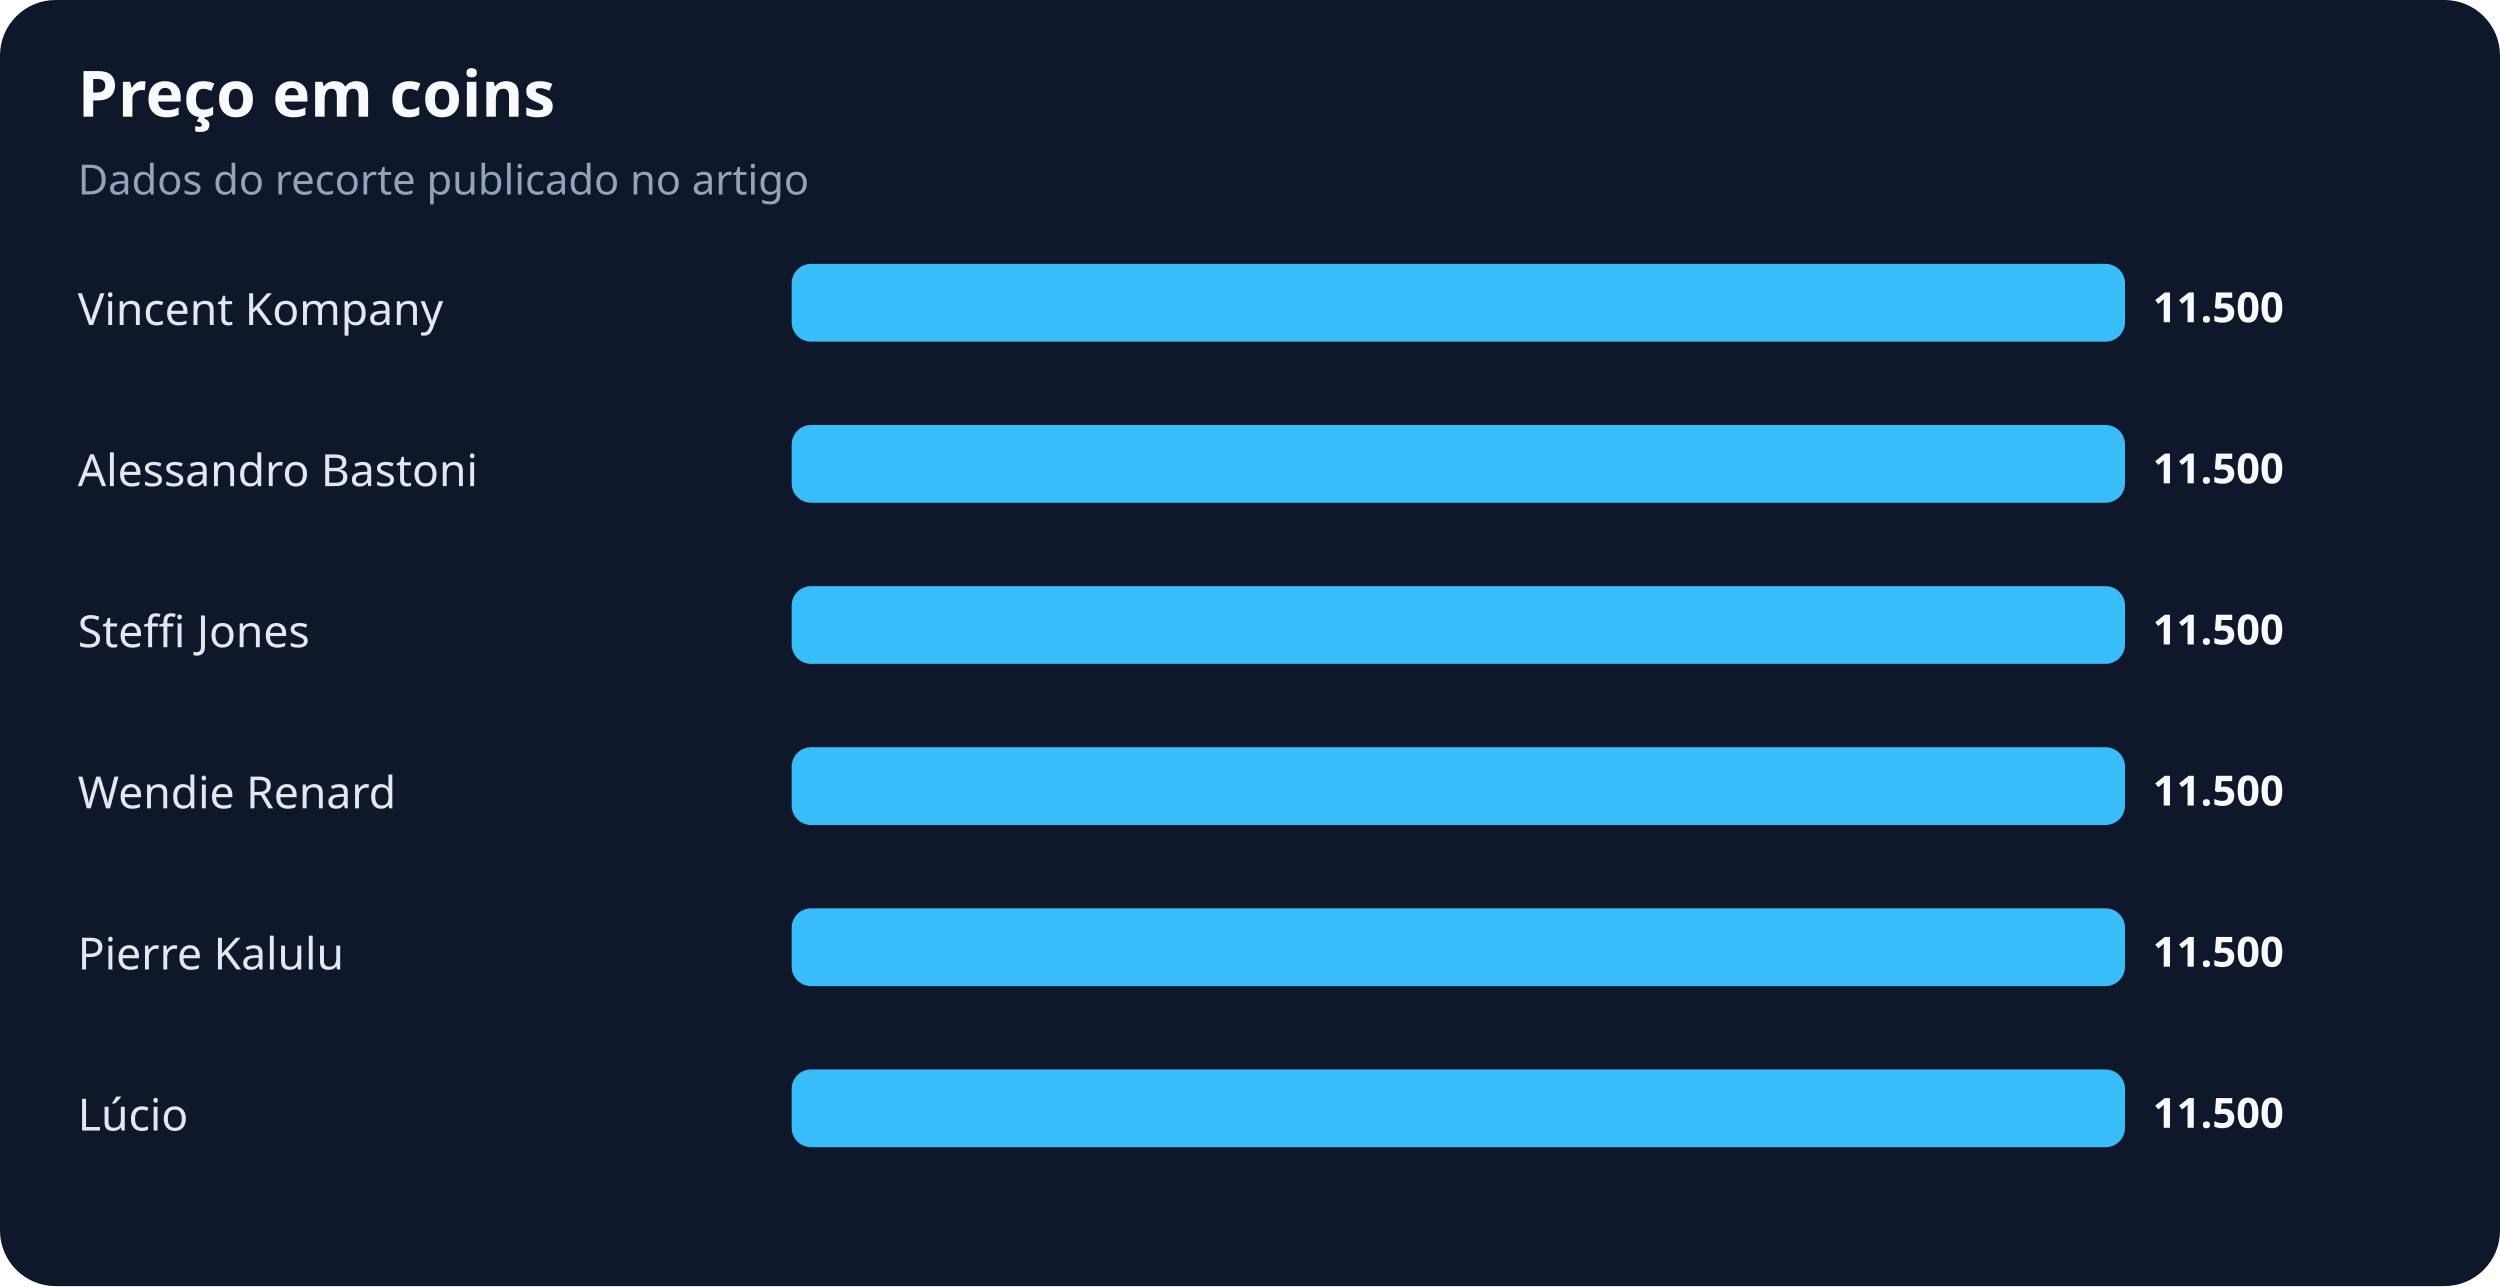
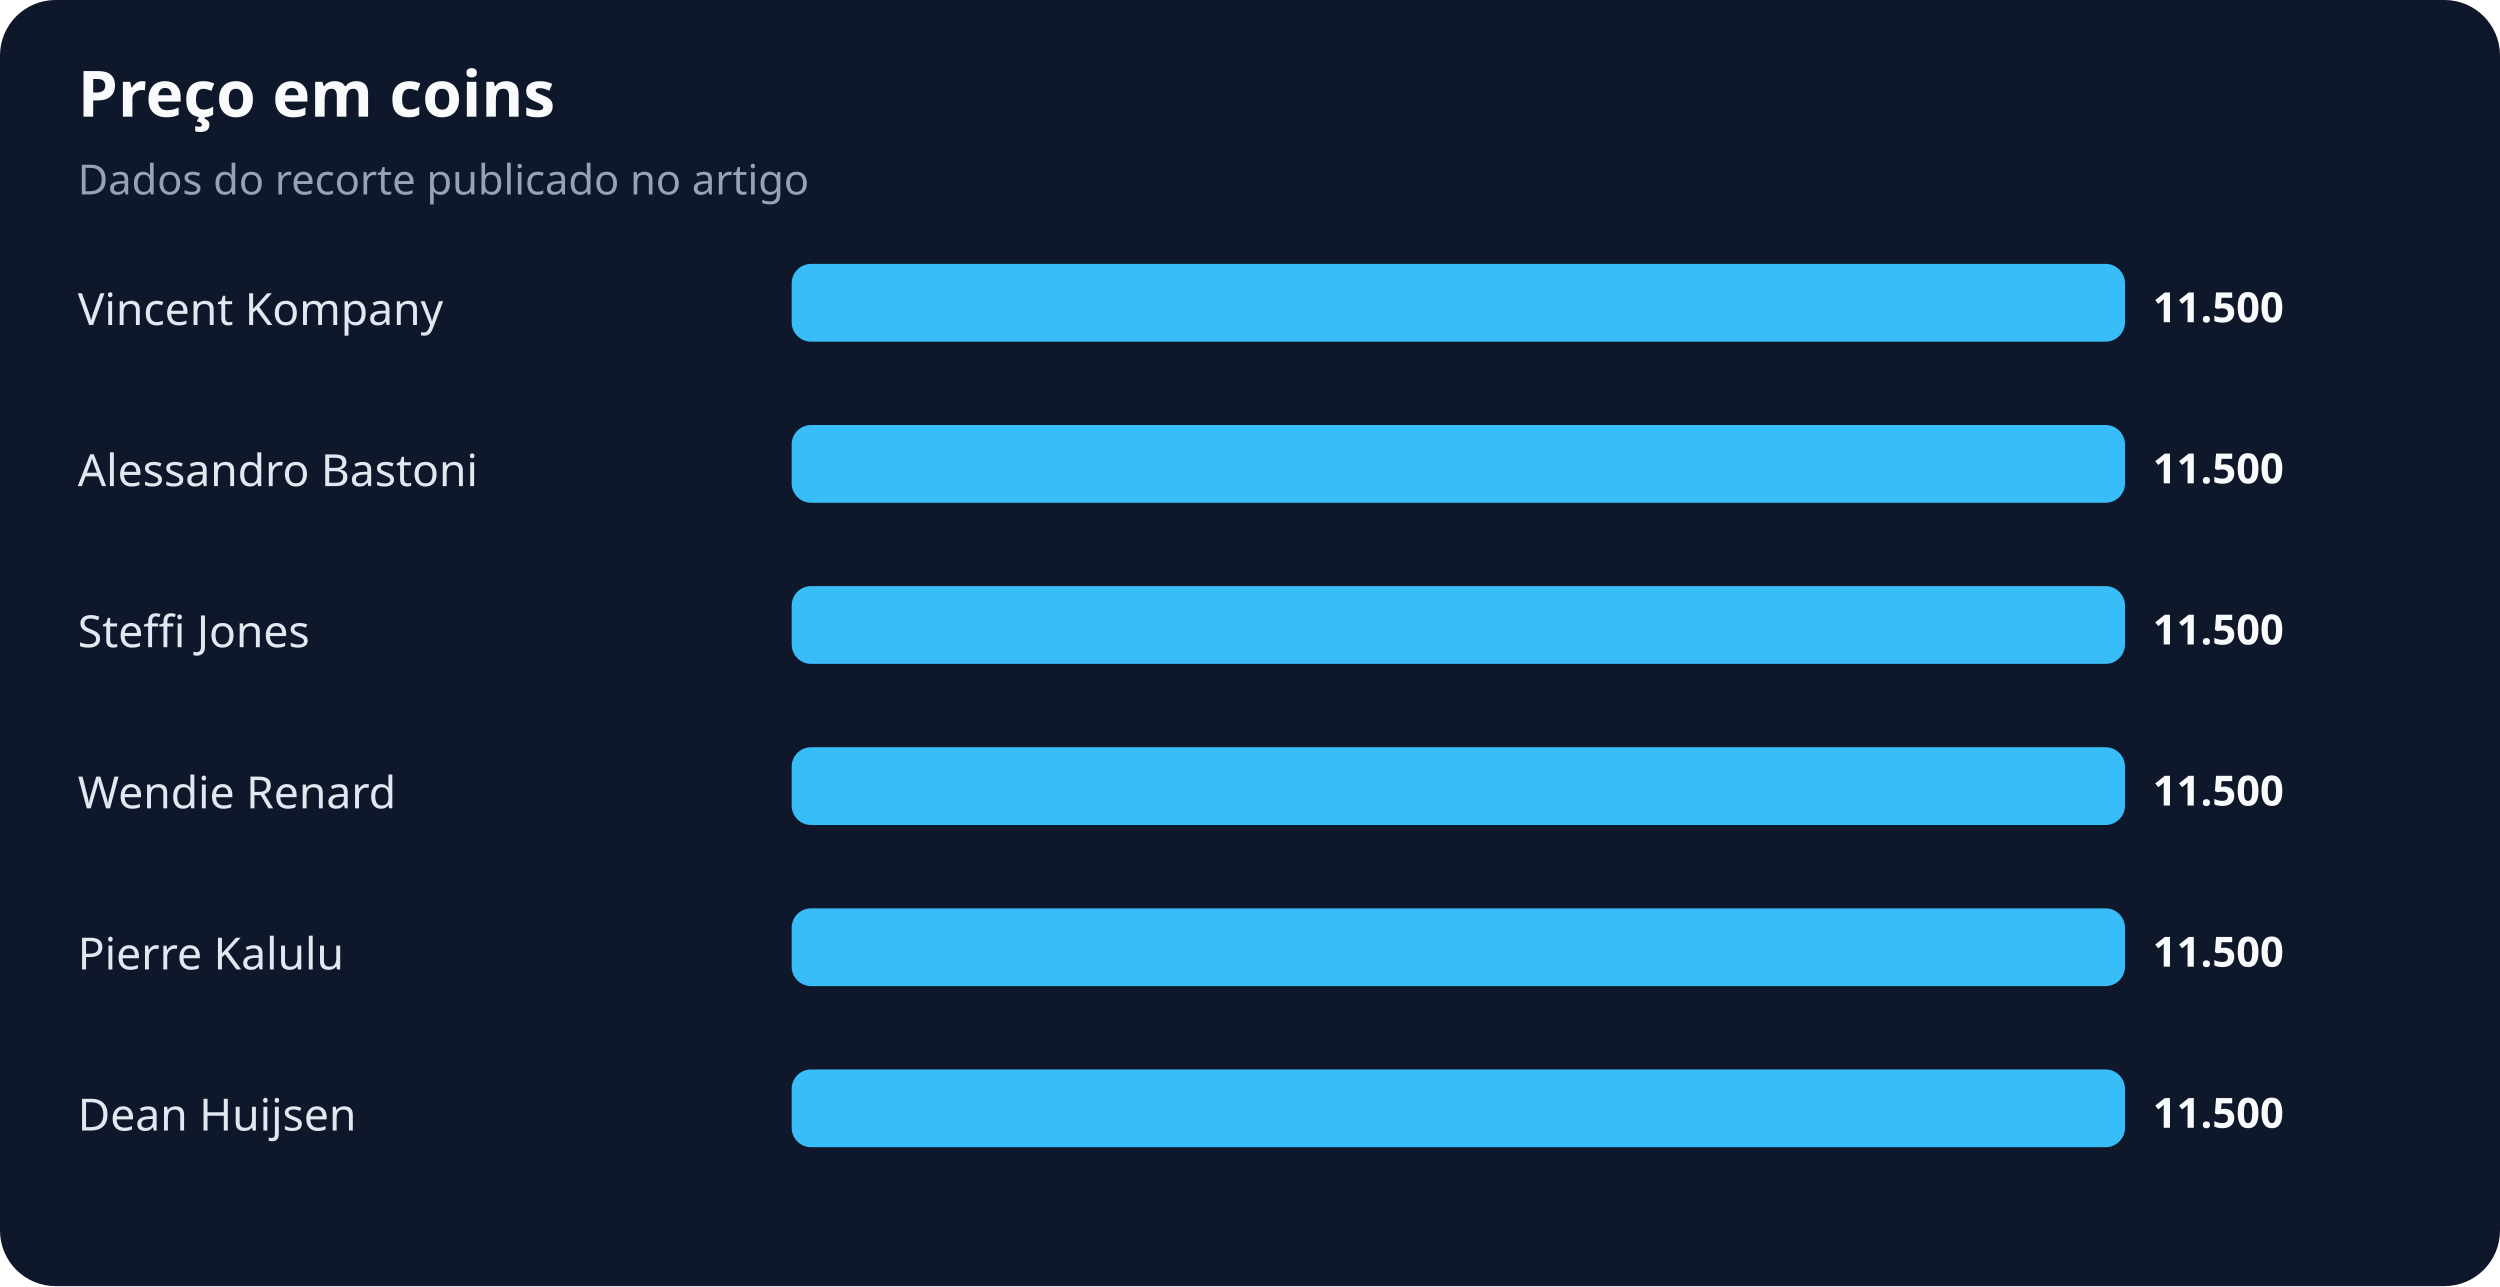
<svg xmlns="http://www.w3.org/2000/svg" width="900" height="463" viewBox="0 0 900 463" role="img" aria-labelledby="title desc">
  <rect width="100%" height="100%" rx="20" fill="#0f172a" />
  <text x="28" y="42" fill="#f8fafc" font-family="system-ui,sans-serif" font-size="23" font-weight="700">Preço em coins</text>
  <text x="28" y="70" fill="#94a3b8" font-family="system-ui,sans-serif" font-size="15">Dados do recorte publicado no artigo</text>
  <text x="28" y="117" fill="#e2e8f0" font-family="system-ui,sans-serif" font-size="16">Vincent Kompany</text>
  <rect x="285" y="95" width="480" height="28" rx="7" fill="#38bdf8" />
  <text x="775" y="116" fill="#f8fafc" font-family="system-ui,sans-serif" font-size="15" font-weight="700">11.500</text>
  <text x="28" y="175" fill="#e2e8f0" font-family="system-ui,sans-serif" font-size="16">Alessandro Bastoni</text>
  <rect x="285" y="153" width="480" height="28" rx="7" fill="#38bdf8" />
  <text x="775" y="174" fill="#f8fafc" font-family="system-ui,sans-serif" font-size="15" font-weight="700">11.500</text>
  <text x="28" y="233" fill="#e2e8f0" font-family="system-ui,sans-serif" font-size="16">Steffi Jones</text>
  <rect x="285" y="211" width="480" height="28" rx="7" fill="#38bdf8" />
  <text x="775" y="232" fill="#f8fafc" font-family="system-ui,sans-serif" font-size="15" font-weight="700">11.500</text>
  <text x="28" y="291" fill="#e2e8f0" font-family="system-ui,sans-serif" font-size="16">Wendie Renard</text>
  <rect x="285" y="269" width="480" height="28" rx="7" fill="#38bdf8" />
  <text x="775" y="290" fill="#f8fafc" font-family="system-ui,sans-serif" font-size="15" font-weight="700">11.500</text>
  <text x="28" y="349" fill="#e2e8f0" font-family="system-ui,sans-serif" font-size="16">Pierre Kalulu</text>
  <rect x="285" y="327" width="480" height="28" rx="7" fill="#38bdf8" />
  <text x="775" y="348" fill="#f8fafc" font-family="system-ui,sans-serif" font-size="15" font-weight="700">11.500</text>
-   <text x="28" y="407" fill="#e2e8f0" font-family="system-ui,sans-serif" font-size="16">Lúcio</text>
+   <text x="28" y="407" fill="#e2e8f0" font-family="system-ui,sans-serif" font-size="16">Dean Huijsen</text>
  <rect x="285" y="385" width="480" height="28" rx="7" fill="#38bdf8" />
  <text x="775" y="406" fill="#f8fafc" font-family="system-ui,sans-serif" font-size="15" font-weight="700">11.500</text>
</svg>
